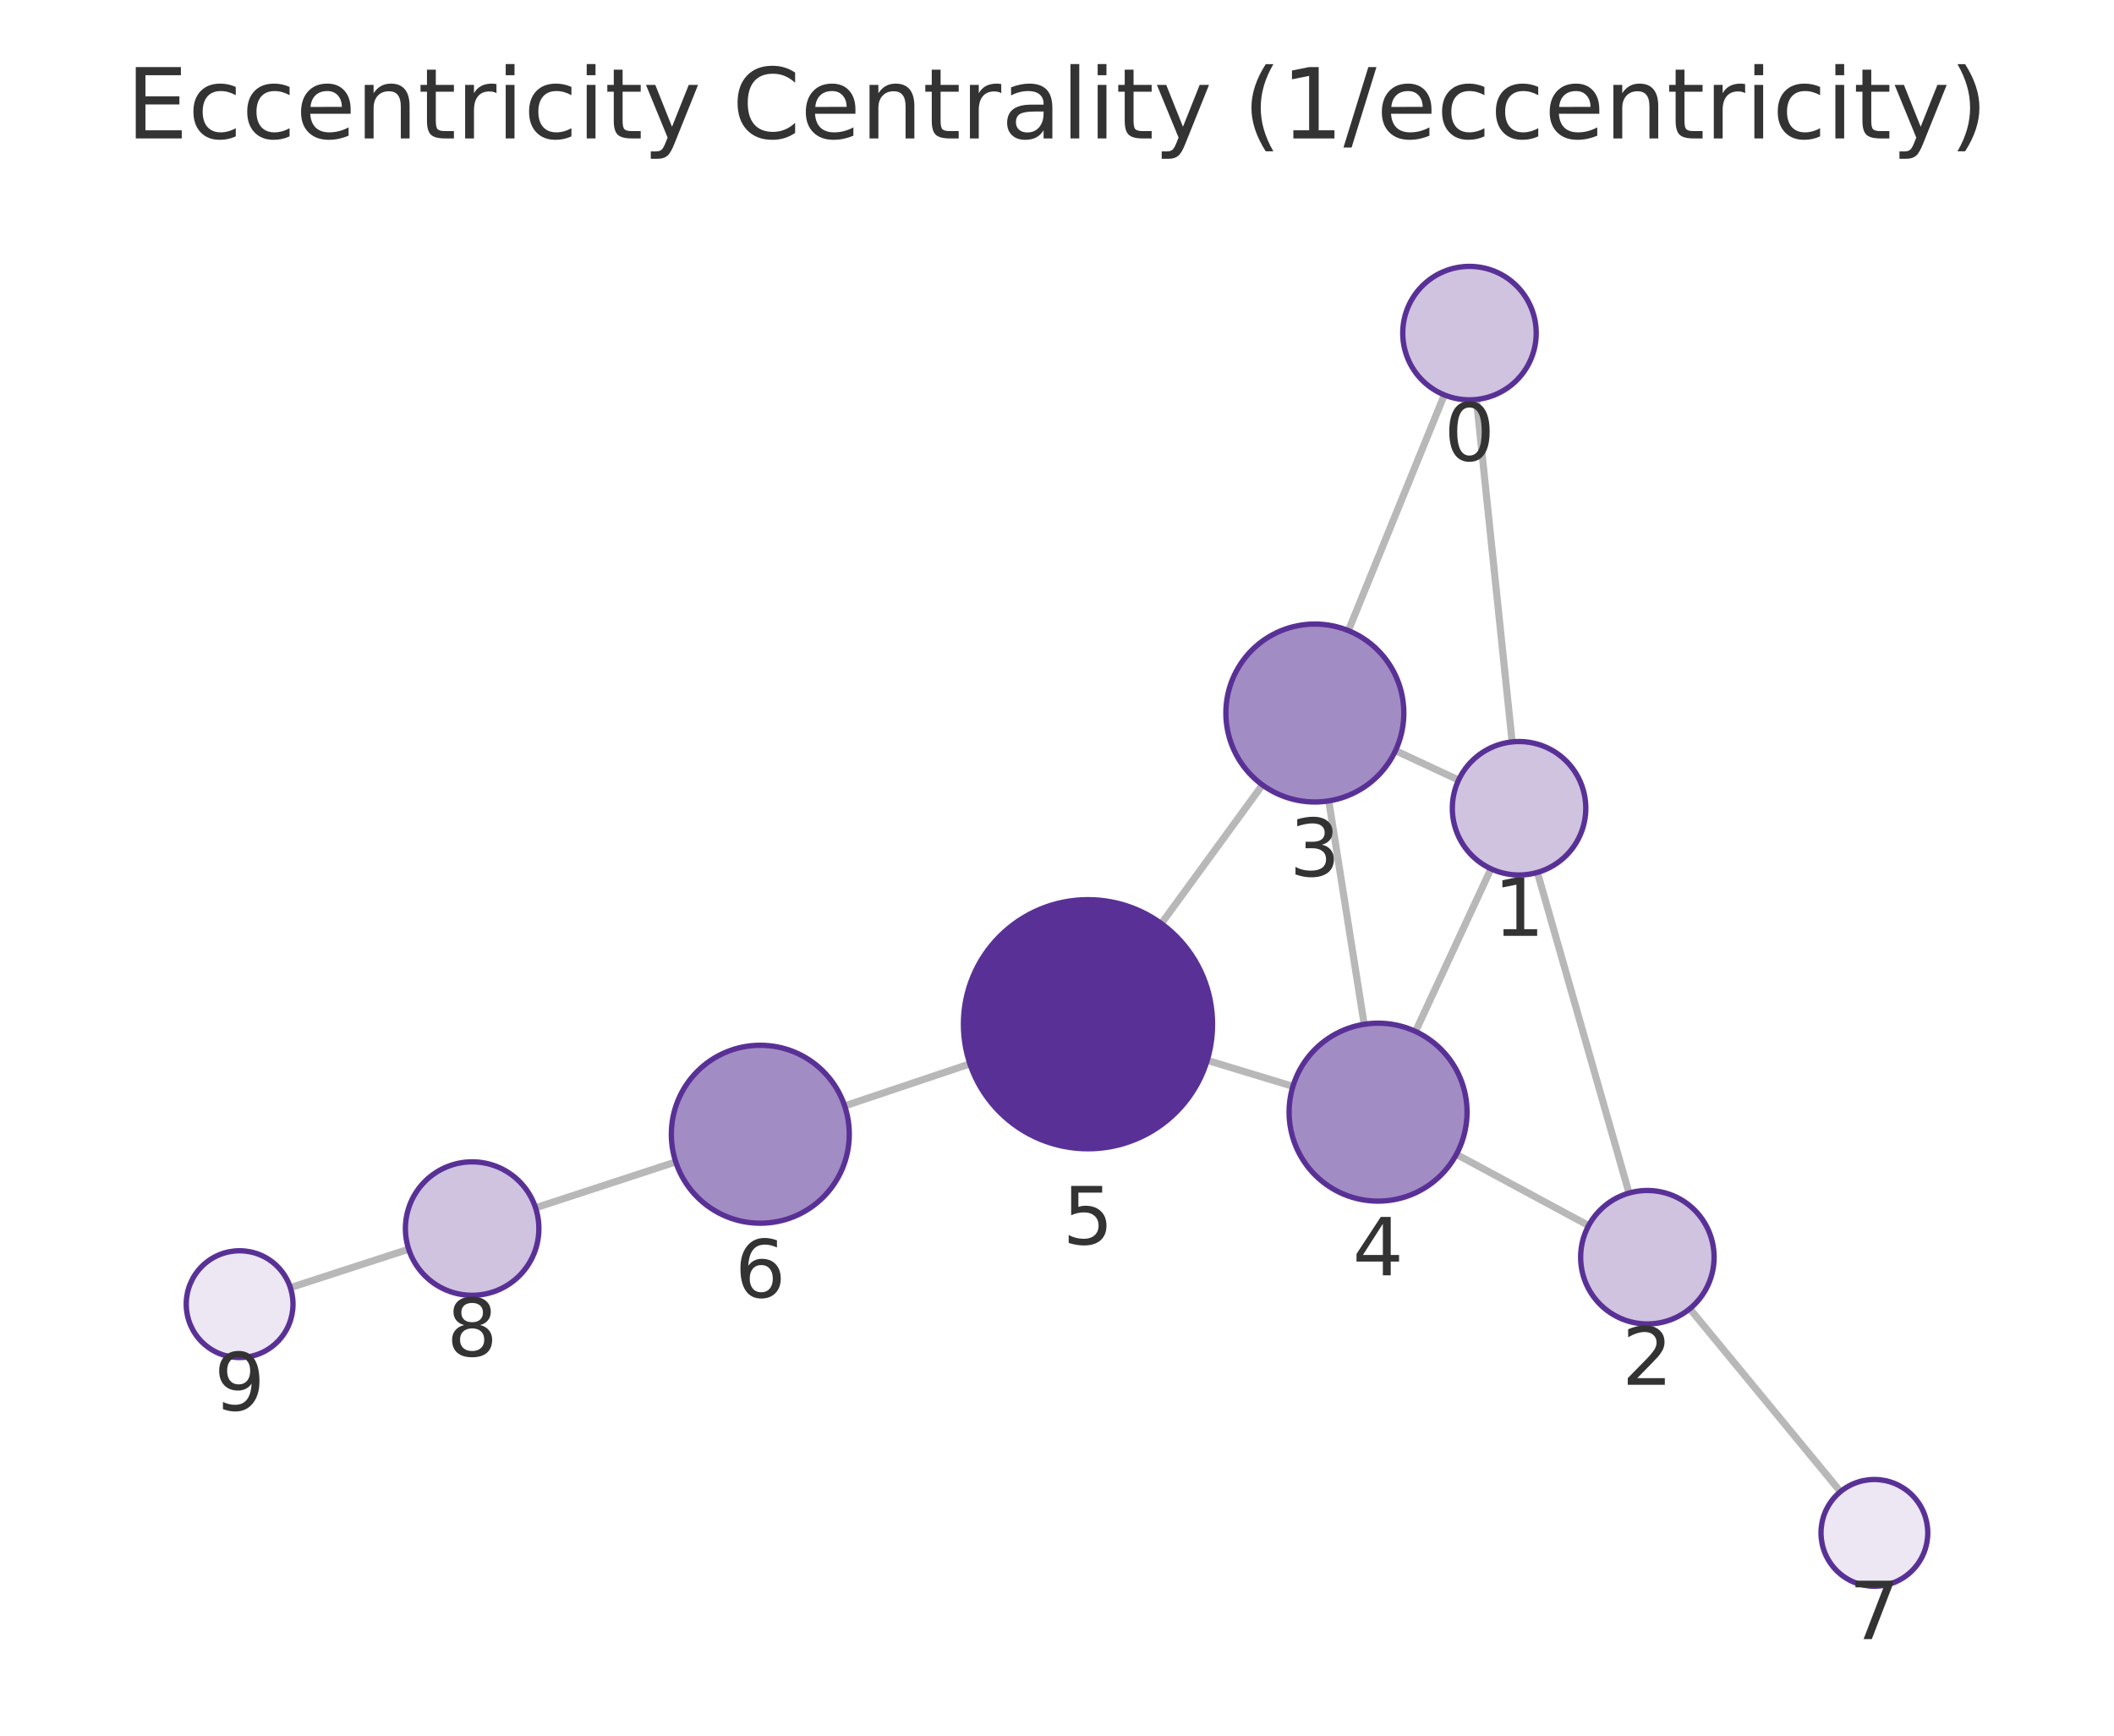
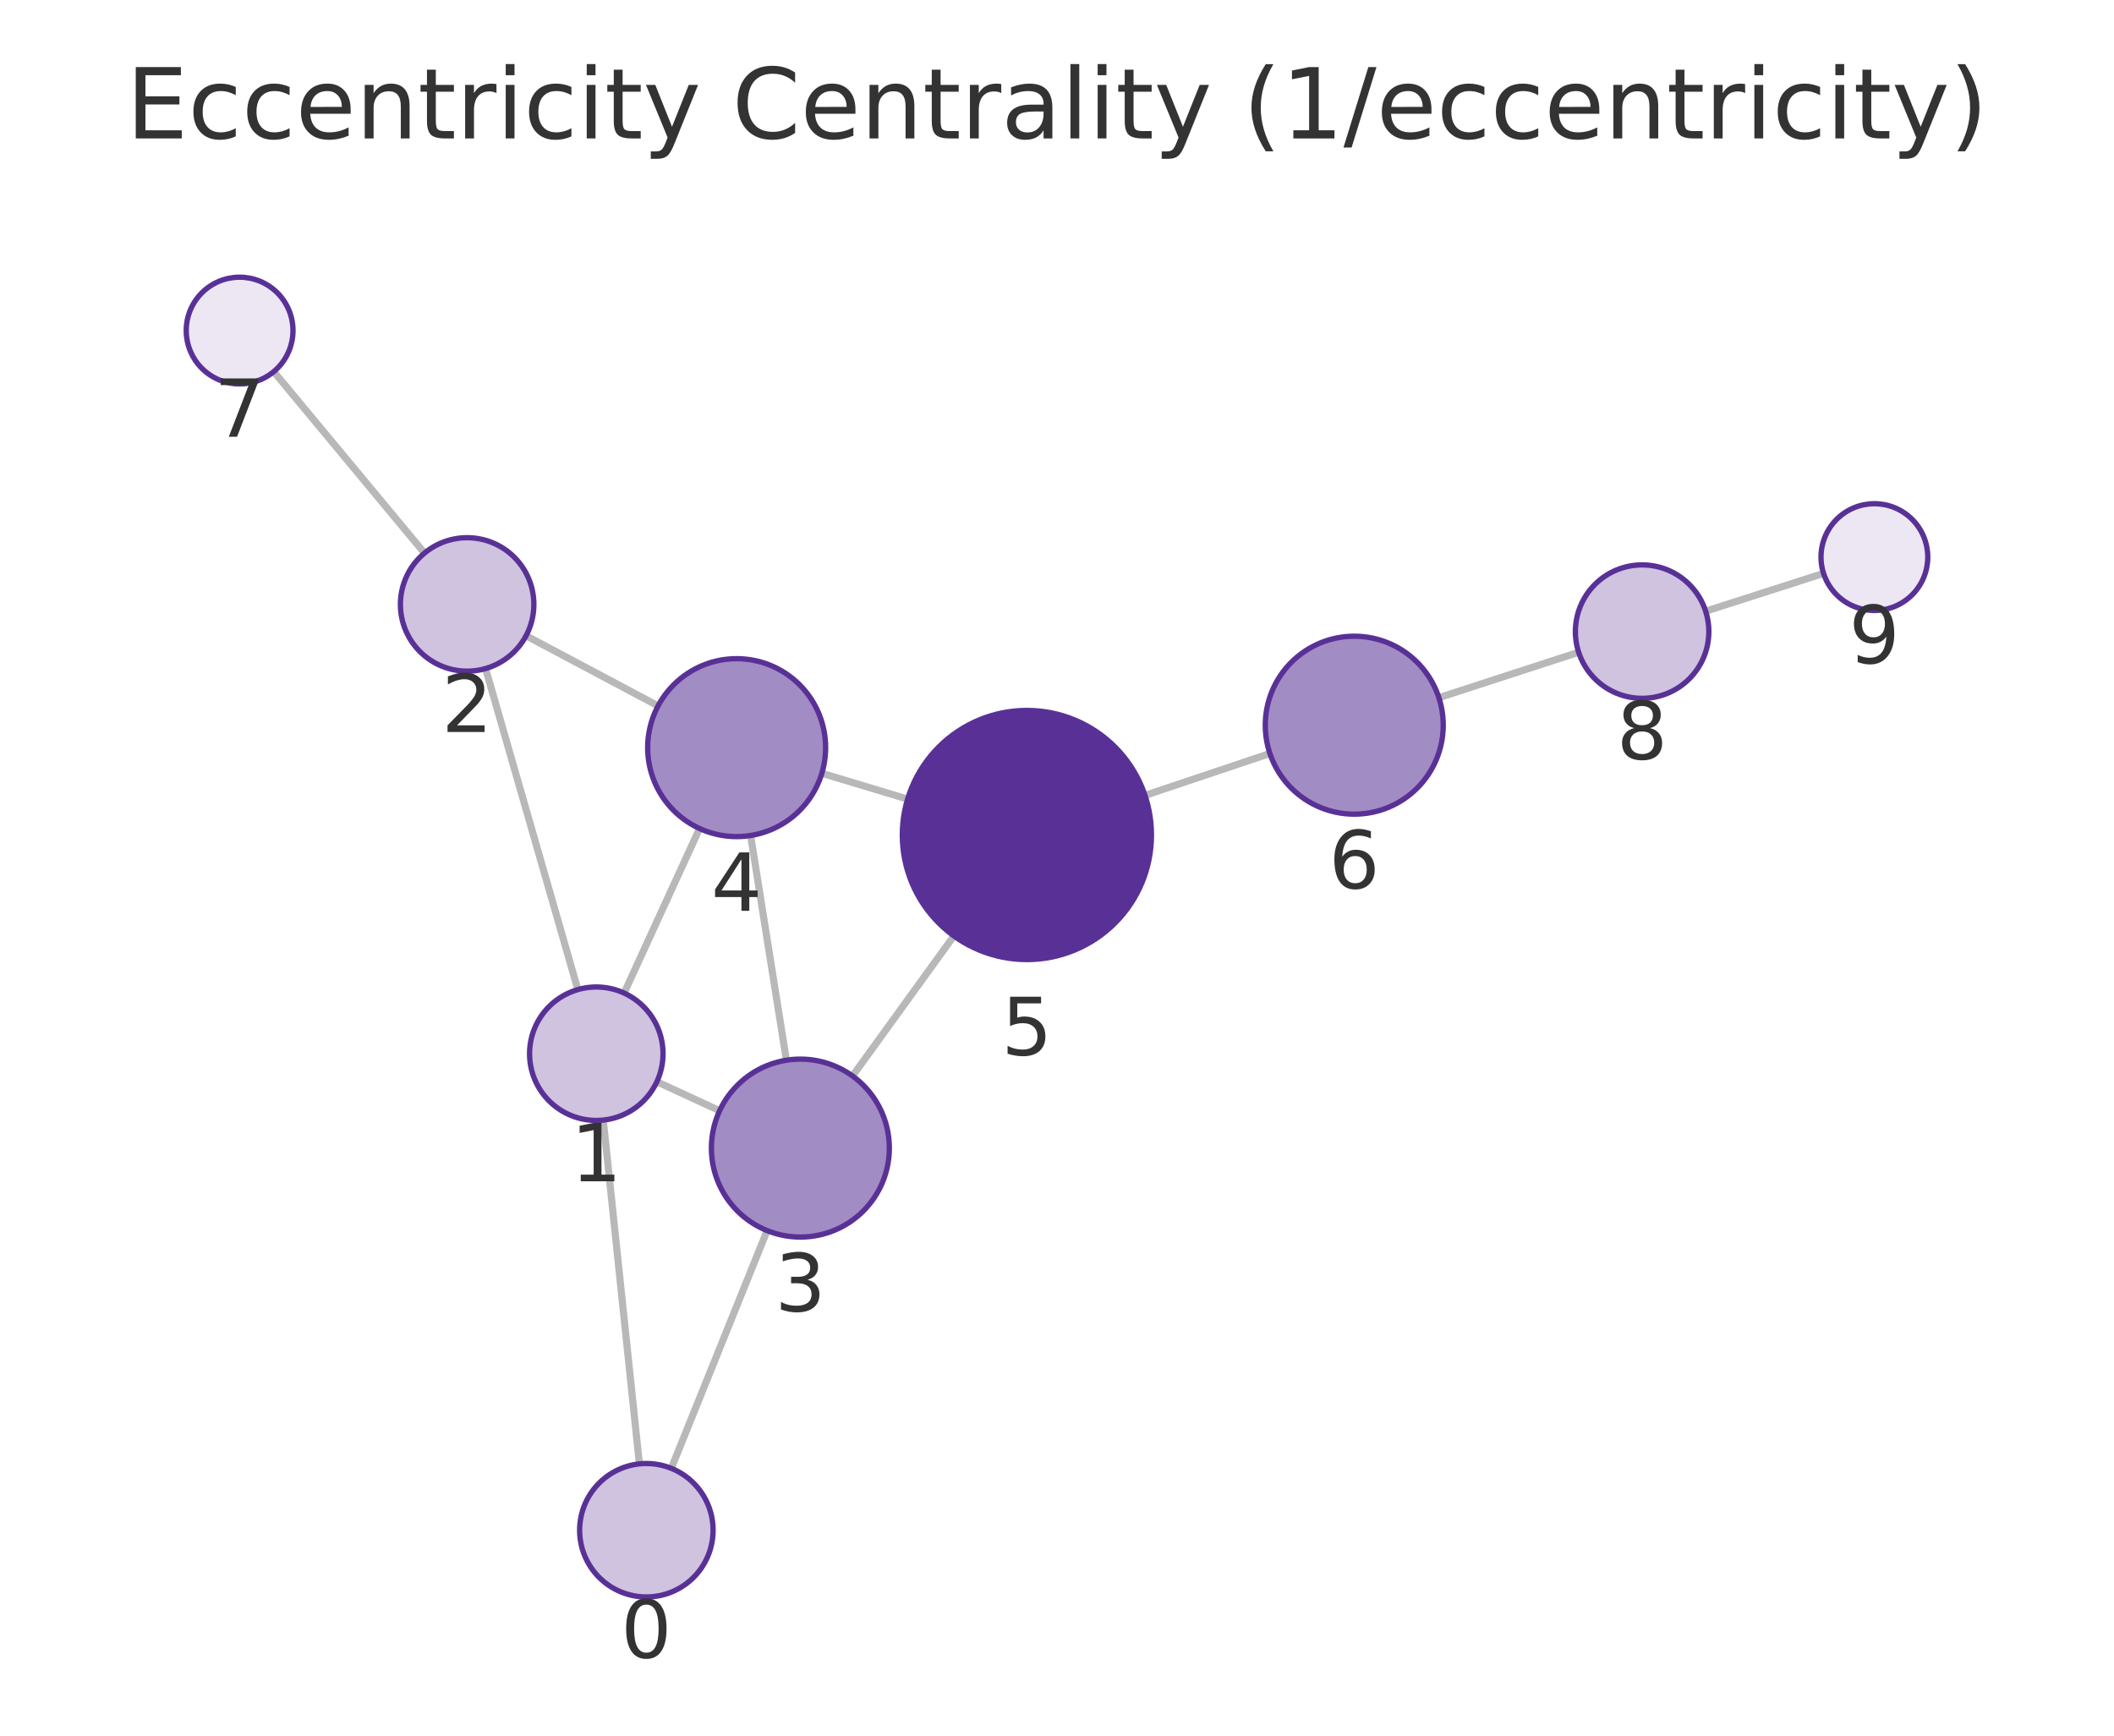
<svg xmlns="http://www.w3.org/2000/svg" xmlns:xlink="http://www.w3.org/1999/xlink" width="237.6pt" height="195.078pt" viewBox="0 0 237.6 195.078" version="1.1">
  <defs>
    <style type="text/css">*{stroke-linejoin: round; stroke-linecap: butt}</style>
  </defs>
  <g id="figure_1">
    <g id="patch_1">
      <path d="M 0 195.078  L 237.6 195.078  L 237.6 0  L 0 0  L 0 195.078  z " style="fill: none" />
    </g>
    <g id="axes_1">
      <g id="patch_2">
        <path d="M 7.2 187.878  L 230.4 187.878  L 230.4 21.558  L 7.2 21.558  L 7.2 187.878  z " style="fill: none" />
      </g>
      <g id="EdgeCollection_1">
-         <path d="M 165.938 44.899  L 169.954 83.384  " clip-path="url(#p7a8a62baff)" style="fill: #b8b8b8; stroke: #b8b8b8; stroke-width: 0.8" />
-         <path d="M 162.333 44.386  L 151.55 70.878  " clip-path="url(#p7a8a62baff)" style="fill: #b8b8b8; stroke: #b8b8b8; stroke-width: 0.8" />
-         <path d="M 172.794 98.055  L 183.093 134.094  " clip-path="url(#p7a8a62baff)" style="fill: #b8b8b8; stroke: #b8b8b8; stroke-width: 0.8" />
-         <path d="M 163.936 87.674  L 156.843 84.367  " clip-path="url(#p7a8a62baff)" style="fill: #b8b8b8; stroke: #b8b8b8; stroke-width: 0.8" />
-         <path d="M 167.576 97.647  L 159.095 115.929  " clip-path="url(#p7a8a62baff)" style="fill: #b8b8b8; stroke: #b8b8b8; stroke-width: 0.8" />
-         <path d="M 178.551 137.748  L 163.69 129.743  " clip-path="url(#p7a8a62baff)" style="fill: #b8b8b8; stroke: #b8b8b8; stroke-width: 0.8" />
-         <path d="M 189.922 147.095  L 206.855 167.655  " clip-path="url(#p7a8a62baff)" style="fill: #b8b8b8; stroke: #b8b8b8; stroke-width: 0.8" />
-         <path d="M 149.345 90.017  L 153.322 115.123  " clip-path="url(#p7a8a62baff)" style="fill: #b8b8b8; stroke: #b8b8b8; stroke-width: 0.8" />
-         <path d="M 141.89 88.221  L 130.53 103.804  " clip-path="url(#p7a8a62baff)" style="fill: #b8b8b8; stroke: #b8b8b8; stroke-width: 0.8" />
-         <path d="M 145.316 122.099  L 135.681 119.178  " clip-path="url(#p7a8a62baff)" style="fill: #b8b8b8; stroke: #b8b8b8; stroke-width: 0.8" />
-         <path d="M 109.011 119.573  L 94.934 124.299  " clip-path="url(#p7a8a62baff)" style="fill: #b8b8b8; stroke: #b8b8b8; stroke-width: 0.8" />
-         <path d="M 75.95 130.593  L 60.194 135.751  " clip-path="url(#p7a8a62baff)" style="fill: #b8b8b8; stroke: #b8b8b8; stroke-width: 0.8" />
-         <path d="M 45.933 140.403  L 32.637 144.724  " clip-path="url(#p7a8a62baff)" style="fill: #b8b8b8; stroke: #b8b8b8; stroke-width: 0.8" />
+         <path d="M 71.863 164.531  L 67.804 125.892  " clip-path="url(#pf471d2a99b)" style="fill: #b8b8b8; stroke: #b8b8b8; stroke-width: 0.8" />
+         <path d="M 75.45 165.034  L 86.219 138.315  " clip-path="url(#pf471d2a99b)" style="fill: #b8b8b8; stroke: #b8b8b8; stroke-width: 0.8" />
+         <path d="M 64.948 111.225  L 54.575 75.142  " clip-path="url(#pf471d2a99b)" style="fill: #b8b8b8; stroke: #b8b8b8; stroke-width: 0.8" />
+         <path d="M 73.827 121.581  L 80.88 124.842  " clip-path="url(#pf471d2a99b)" style="fill: #b8b8b8; stroke: #b8b8b8; stroke-width: 0.8" />
+         <path d="M 70.146 111.615  L 78.626 93.121  " clip-path="url(#pf471d2a99b)" style="fill: #b8b8b8; stroke: #b8b8b8; stroke-width: 0.8" />
+         <path d="M 59.126 71.454  L 73.963 79.338  " clip-path="url(#pf471d2a99b)" style="fill: #b8b8b8; stroke: #b8b8b8; stroke-width: 0.8" />
+         <path d="M 47.71 62.165  L 30.765 41.77  " clip-path="url(#pf471d2a99b)" style="fill: #b8b8b8; stroke: #b8b8b8; stroke-width: 0.8" />
+         <path d="M 88.385 119.164  L 84.366 93.907  " clip-path="url(#pf471d2a99b)" style="fill: #b8b8b8; stroke: #b8b8b8; stroke-width: 0.8" />
+         <path d="M 95.818 120.938  L 107.21 105.192  " clip-path="url(#pf471d2a99b)" style="fill: #b8b8b8; stroke: #b8b8b8; stroke-width: 0.8" />
+         <path d="M 92.37 86.913  L 102.01 89.815  " clip-path="url(#pf471d2a99b)" style="fill: #b8b8b8; stroke: #b8b8b8; stroke-width: 0.8" />
+         <path d="M 128.69 89.398  L 142.729 84.689  " clip-path="url(#pf471d2a99b)" style="fill: #b8b8b8; stroke: #b8b8b8; stroke-width: 0.8" />
+         <path d="M 161.72 78.416  L 177.43 73.309  " clip-path="url(#pf471d2a99b)" style="fill: #b8b8b8; stroke: #b8b8b8; stroke-width: 0.8" />
+         <path d="M 191.704 68.698  L 204.956 64.446  " clip-path="url(#pf471d2a99b)" style="fill: #b8b8b8; stroke: #b8b8b8; stroke-width: 0.8" />
      </g>
      <g id="VertexCollection_1">
-         <path d="M 165.16 44.94  C 167.149 44.94 169.057 44.149 170.463 42.743  C 171.87 41.336 172.66 39.429 172.66 37.44  C 172.66 35.451 171.87 33.543 170.463 32.136  C 169.057 30.73 167.149 29.94 165.16 29.94  C 163.171 29.94 161.263 30.73 159.857 32.136  C 158.45 33.543 157.66 35.451 157.66 37.44  C 157.66 39.429 158.45 41.336 159.857 42.743  C 161.263 44.149 163.171 44.94 165.16 44.94  z " clip-path="url(#p7a8a62baff)" style="fill: #cfc3e0; stroke: #593196; stroke-width: 0.6" />
-         <path d="M 170.733 98.344  C 172.722 98.344 174.63 97.554 176.036 96.147  C 177.442 94.741 178.233 92.833 178.233 90.844  C 178.233 88.855 177.442 86.947 176.036 85.541  C 174.63 84.134 172.722 83.344 170.733 83.344  C 168.744 83.344 166.836 84.134 165.429 85.541  C 164.023 86.947 163.233 88.855 163.233 90.844  C 163.233 92.833 164.023 94.741 165.429 96.147  C 166.836 97.554 168.744 98.344 170.733 98.344  z " clip-path="url(#p7a8a62baff)" style="fill: #cfc3e0; stroke: #593196; stroke-width: 0.6" />
-         <path d="M 185.154 148.805  C 187.143 148.805 189.051 148.015 190.457 146.609  C 191.864 145.202 192.654 143.294 192.654 141.305  C 192.654 139.316 191.864 137.408 190.457 136.002  C 189.051 134.595 187.143 133.805 185.154 133.805  C 183.165 133.805 181.257 134.595 179.851 136.002  C 178.444 137.408 177.654 139.316 177.654 141.305  C 177.654 143.294 178.444 145.202 179.851 146.609  C 181.257 148.015 183.165 148.805 185.154 148.805  z " clip-path="url(#p7a8a62baff)" style="fill: #cfc3e0; stroke: #593196; stroke-width: 0.6" />
-         <path d="M 147.781 90.14  C 150.433 90.14 152.976 89.086 154.852 87.211  C 156.727 85.336 157.781 82.792 157.781 80.14  C 157.781 77.488 156.727 74.944 154.852 73.069  C 152.976 71.194 150.433 70.14 147.781 70.14  C 145.128 70.14 142.585 71.194 140.709 73.069  C 138.834 74.944 137.781 77.488 137.781 80.14  C 137.781 82.792 138.834 85.336 140.709 87.211  C 142.585 89.086 145.128 90.14 147.781 90.14  z " clip-path="url(#p7a8a62baff)" style="fill: #a28cc4; stroke: #593196; stroke-width: 0.6" />
-         <path d="M 154.886 135  C 157.538 135 160.082 133.946 161.957 132.071  C 163.832 130.196 164.886 127.652 164.886 125  C 164.886 122.348 163.832 119.804 161.957 117.929  C 160.082 116.054 157.538 115 154.886 115  C 152.234 115 149.69 116.054 147.815 117.929  C 145.94 119.804 144.886 122.348 144.886 125  C 144.886 127.652 145.94 130.196 147.815 132.071  C 149.69 133.946 152.234 135 154.886 135  z " clip-path="url(#p7a8a62baff)" style="fill: #a28cc4; stroke: #593196; stroke-width: 0.6" />
-         <path d="M 122.283 129.117  C 125.996 129.117 129.557 127.642 132.182 125.017  C 134.808 122.391 136.283 118.83 136.283 115.117  C 136.283 111.404 134.808 107.843 132.182 105.218  C 129.557 102.592 125.996 101.117 122.283 101.117  C 118.57 101.117 115.009 102.592 112.383 105.218  C 109.758 107.843 108.283 111.404 108.283 115.117  C 108.283 118.83 109.758 122.391 112.383 125.017  C 115.009 127.642 118.57 129.117 122.283 129.117  z " clip-path="url(#p7a8a62baff)" style="fill: #593196; stroke: #593196; stroke-width: 0.6" />
-         <path d="M 85.454 137.482  C 88.106 137.482 90.65 136.429 92.525 134.553  C 94.4 132.678 95.454 130.134 95.454 127.482  C 95.454 124.83 94.4 122.286 92.525 120.411  C 90.65 118.536 88.106 117.482 85.454 117.482  C 82.802 117.482 80.258 118.536 78.383 120.411  C 76.508 122.286 75.454 124.83 75.454 127.482  C 75.454 130.134 76.508 132.678 78.383 134.553  C 80.258 136.429 82.802 137.482 85.454 137.482  z " clip-path="url(#p7a8a62baff)" style="fill: #a28cc4; stroke: #593196; stroke-width: 0.6" />
-         <path d="M 210.669 178.287  C 212.26 178.287 213.787 177.655 214.912 176.529  C 216.037 175.404 216.669 173.878 216.669 172.287  C 216.669 170.695 216.037 169.169 214.912 168.044  C 213.787 166.919 212.26 166.287 210.669 166.287  C 209.078 166.287 207.552 166.919 206.426 168.044  C 205.301 169.169 204.669 170.695 204.669 172.287  C 204.669 173.878 205.301 175.404 206.426 176.529  C 207.552 177.655 209.078 178.287 210.669 178.287  z " clip-path="url(#p7a8a62baff)" style="fill: #ece7f3; stroke: #593196; stroke-width: 0.6" />
-         <path d="M 53.066 145.585  C 55.055 145.585 56.963 144.795 58.369 143.388  C 59.776 141.982 60.566 140.074 60.566 138.085  C 60.566 136.096 59.776 134.188 58.369 132.782  C 56.963 131.375 55.055 130.585 53.066 130.585  C 51.077 130.585 49.169 131.375 47.763 132.782  C 46.356 134.188 45.566 136.096 45.566 138.085  C 45.566 140.074 46.356 141.982 47.763 143.388  C 49.169 144.795 51.077 145.585 53.066 145.585  z " clip-path="url(#p7a8a62baff)" style="fill: #cfc3e0; stroke: #593196; stroke-width: 0.6" />
-         <path d="M 26.931 152.579  C 28.522 152.579 30.048 151.947 31.174 150.821  C 32.299 149.696 32.931 148.17 32.931 146.579  C 32.931 144.988 32.299 143.461 31.174 142.336  C 30.048 141.211 28.522 140.579 26.931 140.579  C 25.34 140.579 23.813 141.211 22.688 142.336  C 21.563 143.461 20.931 144.988 20.931 146.579  C 20.931 148.17 21.563 149.696 22.688 150.821  C 23.813 151.947 25.34 152.579 26.931 152.579  z " clip-path="url(#p7a8a62baff)" style="fill: #ece7f3; stroke: #593196; stroke-width: 0.6" />
+         <path d="M 72.647 179.49  C 74.636 179.49 76.544 178.7 77.95 177.294  C 79.357 175.887 80.147 173.979 80.147 171.99  C 80.147 170.001 79.357 168.093 77.95 166.687  C 76.544 165.281 74.636 164.49 72.647 164.49  C 70.658 164.49 68.75 165.281 67.344 166.687  C 65.937 168.093 65.147 170.001 65.147 171.99  C 65.147 173.979 65.937 175.887 67.344 177.294  C 68.75 178.7 70.658 179.49 72.647 179.49  z " clip-path="url(#pf471d2a99b)" style="fill: #cfc3e0; stroke: #593196; stroke-width: 0.6" />
+         <path d="M 67.02 125.933  C 69.009 125.933 70.917 125.142 72.323 123.736  C 73.73 122.33 74.52 120.422 74.52 118.433  C 74.52 116.444 73.73 114.536 72.323 113.129  C 70.917 111.723 69.009 110.933 67.02 110.933  C 65.031 110.933 63.123 111.723 61.717 113.129  C 60.31 114.536 59.52 116.444 59.52 118.433  C 59.52 120.422 60.31 122.33 61.717 123.736  C 63.123 125.142 65.031 125.933 67.02 125.933  z " clip-path="url(#pf471d2a99b)" style="fill: #cfc3e0; stroke: #593196; stroke-width: 0.6" />
+         <path d="M 52.503 75.434  C 54.492 75.434 56.4 74.644 57.806 73.237  C 59.213 71.831 60.003 69.923 60.003 67.934  C 60.003 65.945 59.213 64.037 57.806 62.631  C 56.4 61.224 54.492 60.434 52.503 60.434  C 50.514 60.434 48.606 61.224 47.2 62.631  C 45.793 64.037 45.003 65.945 45.003 67.934  C 45.003 69.923 45.793 71.831 47.2 73.237  C 48.606 74.644 50.514 75.434 52.503 75.434  z " clip-path="url(#pf471d2a99b)" style="fill: #cfc3e0; stroke: #593196; stroke-width: 0.6" />
+         <path d="M 89.957 139.039  C 92.609 139.039 95.152 137.986 97.028 136.111  C 98.903 134.235 99.957 131.691 99.957 129.039  C 99.957 126.387 98.903 123.844 97.028 121.968  C 95.152 120.093 92.609 119.039 89.957 119.039  C 87.305 119.039 84.761 120.093 82.886 121.968  C 81.01 123.844 79.957 126.387 79.957 129.039  C 79.957 131.691 81.01 134.235 82.886 136.111  C 84.761 137.986 87.305 139.039 89.957 139.039  z " clip-path="url(#pf471d2a99b)" style="fill: #a28cc4; stroke: #593196; stroke-width: 0.6" />
+         <path d="M 82.794 94.031  C 85.446 94.031 87.99 92.977 89.865 91.102  C 91.74 89.227 92.794 86.683 92.794 84.031  C 92.794 81.379 91.74 78.835 89.865 76.96  C 87.99 75.085 85.446 74.031 82.794 74.031  C 80.142 74.031 77.598 75.085 75.723 76.96  C 73.848 78.835 72.794 81.379 72.794 84.031  C 72.794 86.683 73.848 89.227 75.723 91.102  C 77.598 92.977 80.142 94.031 82.794 94.031  z " clip-path="url(#pf471d2a99b)" style="fill: #a28cc4; stroke: #593196; stroke-width: 0.6" />
+         <path d="M 115.416 107.85  C 119.129 107.85 122.691 106.375 125.316 103.749  C 127.941 101.124 129.416 97.563 129.416 93.85  C 129.416 90.137 127.941 86.576 125.316 83.95  C 122.691 81.325 119.129 79.85 115.416 79.85  C 111.704 79.85 108.142 81.325 105.517 83.95  C 102.892 86.576 101.416 90.137 101.416 93.85  C 101.416 97.563 102.892 101.124 105.517 103.749  C 108.142 106.375 111.704 107.85 115.416 107.85  z " clip-path="url(#pf471d2a99b)" style="fill: #593196; stroke: #593196; stroke-width: 0.6" />
+         <path d="M 152.21 91.508  C 154.862 91.508 157.406 90.455 159.281 88.58  C 161.156 86.704 162.21 84.16 162.21 81.508  C 162.21 78.856 161.156 76.313 159.281 74.437  C 157.406 72.562 154.862 71.508 152.21 71.508  C 149.558 71.508 147.014 72.562 145.139 74.437  C 143.264 76.313 142.21 78.856 142.21 81.508  C 142.21 84.16 143.264 86.704 145.139 88.58  C 147.014 90.455 149.558 91.508 152.21 91.508  z " clip-path="url(#pf471d2a99b)" style="fill: #a28cc4; stroke: #593196; stroke-width: 0.6" />
+         <path d="M 26.931 43.155  C 28.522 43.155 30.048 42.523 31.173 41.398  C 32.298 40.273 32.931 38.746 32.931 37.155  C 32.931 35.564 32.298 34.038 31.173 32.913  C 30.048 31.787 28.522 31.155 26.931 31.155  C 25.339 31.155 23.813 31.787 22.688 32.913  C 21.563 34.038 20.931 35.564 20.931 37.155  C 20.931 38.746 21.563 40.273 22.688 41.398  C 23.813 42.523 25.339 43.155 26.931 43.155  z " clip-path="url(#pf471d2a99b)" style="fill: #ece7f3; stroke: #593196; stroke-width: 0.6" />
+         <path d="M 184.563 78.49  C 186.552 78.49 188.46 77.699 189.866 76.293  C 191.273 74.886 192.063 72.979 192.063 70.99  C 192.063 69.001 191.273 67.093 189.866 65.686  C 188.46 64.28 186.552 63.49 184.563 63.49  C 182.574 63.49 180.666 64.28 179.26 65.686  C 177.853 67.093 177.063 69.001 177.063 70.99  C 177.063 72.979 177.853 74.886 179.26 76.293  C 180.666 77.699 182.574 78.49 184.563 78.49  z " clip-path="url(#pf471d2a99b)" style="fill: #cfc3e0; stroke: #593196; stroke-width: 0.6" />
+         <path d="M 210.669 68.613  C 212.261 68.613 213.787 67.981 214.912 66.856  C 216.037 65.731 216.669 64.205 216.669 62.613  C 216.669 61.022 216.037 59.496 214.912 58.371  C 213.787 57.245 212.261 56.613 210.669 56.613  C 209.078 56.613 207.552 57.245 206.427 58.371  C 205.302 59.496 204.669 61.022 204.669 62.613  C 204.669 64.205 205.302 65.731 206.427 66.856  C 207.552 67.981 209.078 68.613 210.669 68.613  z " clip-path="url(#pf471d2a99b)" style="fill: #ece7f3; stroke: #593196; stroke-width: 0.6" />
      </g>
      <g id="text_1">
-         <g clip-path="url(#p7a8a62baff)">
-           <g style="fill: #333333" transform="translate(162.2969 51.77745) scale(0.09 -0.09)">
+         <g clip-path="url(#pf471d2a99b)">
+           <g style="fill: #333333" transform="translate(69.78369 186.3282) scale(0.09 -0.09)">
            <defs>
              <path id="DejaVuSans-13" d="M 2034 4250  Q 1547 4250 1301 3770  Q 1056 3291 1056 2328  Q 1056 1369 1301 889  Q 1547 409 2034 409  Q 2525 409 2770 889  Q 3016 1369 3016 2328  Q 3016 3291 2770 3770  Q 2525 4250 2034 4250  z M 2034 4750  Q 2819 4750 3233 4129  Q 3647 3509 3647 2328  Q 3647 1150 3233 529  Q 2819 -91 2034 -91  Q 1250 -91 836 529  Q 422 1150 422 2328  Q 422 3509 836 4129  Q 1250 4750 2034 4750  z " transform="scale(0.015625)" />
            </defs>
            <use xlink:href="#DejaVuSans-13" />
          </g>
        </g>
      </g>
      <g id="text_2">
-         <g clip-path="url(#p7a8a62baff)">
-           <g style="fill: #333333" transform="translate(167.8696 105.1818) scale(0.09 -0.09)">
+         <g clip-path="url(#pf471d2a99b)">
+           <g style="fill: #333333" transform="translate(64.15682 132.7706) scale(0.09 -0.09)">
            <defs>
              <path id="DejaVuSans-14" d="M 794 531  L 1825 531  L 1825 4091  L 703 3866  L 703 4441  L 1819 4666  L 2450 4666  L 2450 531  L 3481 531  L 3481 0  L 794 0  L 794 531  z " transform="scale(0.015625)" />
            </defs>
            <use xlink:href="#DejaVuSans-14" />
          </g>
        </g>
      </g>
      <g id="text_3">
-         <g clip-path="url(#p7a8a62baff)">
-           <g style="fill: #333333" transform="translate(182.2907 155.6431) scale(0.09 -0.09)">
+         <g clip-path="url(#pf471d2a99b)">
+           <g style="fill: #333333" transform="translate(49.63978 82.27194) scale(0.09 -0.09)">
            <defs>
              <path id="DejaVuSans-15" d="M 1228 531  L 3431 531  L 3431 0  L 469 0  L 469 531  Q 828 903 1448 1529  Q 2069 2156 2228 2338  Q 2531 2678 2651 2914  Q 2772 3150 2772 3378  Q 2772 3750 2511 3984  Q 2250 4219 1831 4219  Q 1534 4219 1204 4116  Q 875 4013 500 3803  L 500 4441  Q 881 4594 1212 4672  Q 1544 4750 1819 4750  Q 2544 4750 2975 4387  Q 3406 4025 3406 3419  Q 3406 3131 3298 2873  Q 3191 2616 2906 2266  Q 2828 2175 2409 1742  Q 1991 1309 1228 531  z " transform="scale(0.015625)" />
            </defs>
            <use xlink:href="#DejaVuSans-15" />
          </g>
        </g>
      </g>
      <g id="text_4">
-         <g clip-path="url(#p7a8a62baff)">
-           <g style="fill: #333333" transform="translate(144.9174 98.47798) scale(0.09 -0.09)">
+         <g clip-path="url(#pf471d2a99b)">
+           <g style="fill: #333333" transform="translate(87.09353 147.3773) scale(0.09 -0.09)">
            <defs>
              <path id="DejaVuSans-16" d="M 2597 2516  Q 3050 2419 3304 2112  Q 3559 1806 3559 1356  Q 3559 666 3084 287  Q 2609 -91 1734 -91  Q 1441 -91 1130 -33  Q 819 25 488 141  L 488 750  Q 750 597 1062 519  Q 1375 441 1716 441  Q 2309 441 2620 675  Q 2931 909 2931 1356  Q 2931 1769 2642 2001  Q 2353 2234 1838 2234  L 1294 2234  L 1294 2753  L 1863 2753  Q 2328 2753 2575 2939  Q 2822 3125 2822 3475  Q 2822 3834 2567 4026  Q 2313 4219 1838 4219  Q 1578 4219 1281 4162  Q 984 4106 628 3988  L 628 4550  Q 988 4650 1302 4700  Q 1616 4750 1894 4750  Q 2613 4750 3031 4423  Q 3450 4097 3450 3541  Q 3450 3153 3228 2886  Q 3006 2619 2597 2516  z " transform="scale(0.015625)" />
            </defs>
            <use xlink:href="#DejaVuSans-16" />
          </g>
        </g>
      </g>
      <g id="text_5">
-         <g clip-path="url(#p7a8a62baff)">
-           <g style="fill: #333333" transform="translate(152.0229 143.338) scale(0.09 -0.09)">
+         <g clip-path="url(#pf471d2a99b)">
+           <g style="fill: #333333" transform="translate(79.93077 102.3689) scale(0.09 -0.09)">
            <defs>
              <path id="DejaVuSans-17" d="M 2419 4116  L 825 1625  L 2419 1625  L 2419 4116  z M 2253 4666  L 3047 4666  L 3047 1625  L 3713 1625  L 3713 1100  L 3047 1100  L 3047 0  L 2419 0  L 2419 1100  L 313 1100  L 313 1709  L 2253 4666  z " transform="scale(0.015625)" />
            </defs>
            <use xlink:href="#DejaVuSans-17" />
          </g>
        </g>
      </g>
      <g id="text_6">
-         <g clip-path="url(#p7a8a62baff)">
-           <g style="fill: #333333" transform="translate(119.4198 139.8549) scale(0.09 -0.09)">
+         <g clip-path="url(#pf471d2a99b)">
+           <g style="fill: #333333" transform="translate(112.5533 118.5877) scale(0.09 -0.09)">
            <defs>
              <path id="DejaVuSans-18" d="M 691 4666  L 3169 4666  L 3169 4134  L 1269 4134  L 1269 2991  Q 1406 3038 1543 3061  Q 1681 3084 1819 3084  Q 2600 3084 3056 2656  Q 3513 2228 3513 1497  Q 3513 744 3044 326  Q 2575 -91 1722 -91  Q 1428 -91 1123 -41  Q 819 9 494 109  L 494 744  Q 775 591 1075 516  Q 1375 441 1709 441  Q 2250 441 2565 725  Q 2881 1009 2881 1497  Q 2881 1984 2565 2268  Q 2250 2553 1709 2553  Q 1456 2553 1204 2497  Q 953 2441 691 2322  L 691 4666  z " transform="scale(0.015625)" />
            </defs>
            <use xlink:href="#DejaVuSans-18" />
          </g>
        </g>
      </g>
      <g id="text_7">
-         <g clip-path="url(#p7a8a62baff)">
-           <g style="fill: #333333" transform="translate(82.59103 145.8202) scale(0.09 -0.09)">
+         <g clip-path="url(#pf471d2a99b)">
+           <g style="fill: #333333" transform="translate(149.3469 99.84636) scale(0.09 -0.09)">
            <defs>
              <path id="DejaVuSans-19" d="M 2113 2584  Q 1688 2584 1439 2293  Q 1191 2003 1191 1497  Q 1191 994 1439 701  Q 1688 409 2113 409  Q 2538 409 2786 701  Q 3034 994 3034 1497  Q 3034 2003 2786 2293  Q 2538 2584 2113 2584  z M 3366 4563  L 3366 3988  Q 3128 4100 2886 4159  Q 2644 4219 2406 4219  Q 1781 4219 1451 3797  Q 1122 3375 1075 2522  Q 1259 2794 1537 2939  Q 1816 3084 2150 3084  Q 2853 3084 3261 2657  Q 3669 2231 3669 1497  Q 3669 778 3244 343  Q 2819 -91 2113 -91  Q 1303 -91 875 529  Q 447 1150 447 2328  Q 447 3434 972 4092  Q 1497 4750 2381 4750  Q 2619 4750 2861 4703  Q 3103 4656 3366 4563  z " transform="scale(0.015625)" />
            </defs>
            <use xlink:href="#DejaVuSans-19" />
          </g>
        </g>
      </g>
      <g id="text_8">
-         <g clip-path="url(#p7a8a62baff)">
-           <g style="fill: #333333" transform="translate(207.806 184.2246) scale(0.09 -0.09)">
+         <g clip-path="url(#pf471d2a99b)">
+           <g style="fill: #333333" transform="translate(24.06738 49.09311) scale(0.09 -0.09)">
            <defs>
              <path id="DejaVuSans-1a" d="M 525 4666  L 3525 4666  L 3525 4397  L 1831 0  L 1172 0  L 2766 4134  L 525 4134  L 525 4666  z " transform="scale(0.015625)" />
            </defs>
            <use xlink:href="#DejaVuSans-1a" />
          </g>
        </g>
      </g>
      <g id="text_9">
-         <g clip-path="url(#p7a8a62baff)">
-           <g style="fill: #333333" transform="translate(50.20278 152.4227) scale(0.09 -0.09)">
+         <g clip-path="url(#pf471d2a99b)">
+           <g style="fill: #333333" transform="translate(181.6997 85.32743) scale(0.09 -0.09)">
            <defs>
              <path id="DejaVuSans-1b" d="M 2034 2216  Q 1584 2216 1326 1975  Q 1069 1734 1069 1313  Q 1069 891 1326 650  Q 1584 409 2034 409  Q 2484 409 2743 651  Q 3003 894 3003 1313  Q 3003 1734 2745 1975  Q 2488 2216 2034 2216  z M 1403 2484  Q 997 2584 770 2862  Q 544 3141 544 3541  Q 544 4100 942 4425  Q 1341 4750 2034 4750  Q 2731 4750 3128 4425  Q 3525 4100 3525 3541  Q 3525 3141 3298 2862  Q 3072 2584 2669 2484  Q 3125 2378 3379 2068  Q 3634 1759 3634 1313  Q 3634 634 3220 271  Q 2806 -91 2034 -91  Q 1263 -91 848 271  Q 434 634 434 1313  Q 434 1759 690 2068  Q 947 2378 1403 2484  z M 1172 3481  Q 1172 3119 1398 2916  Q 1625 2713 2034 2713  Q 2441 2713 2670 2916  Q 2900 3119 2900 3481  Q 2900 3844 2670 4047  Q 2441 4250 2034 4250  Q 1625 4250 1398 4047  Q 1172 3844 1172 3481  z " transform="scale(0.015625)" />
            </defs>
            <use xlink:href="#DejaVuSans-1b" />
          </g>
        </g>
      </g>
      <g id="text_10">
-         <g clip-path="url(#p7a8a62baff)">
-           <g style="fill: #333333" transform="translate(24.06778 158.5167) scale(0.09 -0.09)">
+         <g clip-path="url(#pf471d2a99b)">
+           <g style="fill: #333333" transform="translate(207.8064 74.55119) scale(0.09 -0.09)">
            <defs>
              <path id="DejaVuSans-1c" d="M 703 97  L 703 672  Q 941 559 1184 500  Q 1428 441 1663 441  Q 2288 441 2617 861  Q 2947 1281 2994 2138  Q 2813 1869 2534 1725  Q 2256 1581 1919 1581  Q 1219 1581 811 2004  Q 403 2428 403 3163  Q 403 3881 828 4315  Q 1253 4750 1959 4750  Q 2769 4750 3195 4129  Q 3622 3509 3622 2328  Q 3622 1225 3098 567  Q 2575 -91 1691 -91  Q 1453 -91 1209 -44  Q 966 3 703 97  z M 1959 2075  Q 2384 2075 2632 2365  Q 2881 2656 2881 3163  Q 2881 3666 2632 3958  Q 2384 4250 1959 4250  Q 1534 4250 1286 3958  Q 1038 3666 1038 3163  Q 1038 2656 1286 2365  Q 1534 2075 1959 2075  z " transform="scale(0.015625)" />
            </defs>
            <use xlink:href="#DejaVuSans-1c" />
          </g>
        </g>
      </g>
      <g id="matplotlib.axis_1" />
      <g id="matplotlib.axis_2" />
      <g id="text_11">
        <g style="fill: #333333" transform="translate(14.18141 15.55828) scale(0.11 -0.11)">
          <defs>
            <path id="DejaVuSans-28" d="M 628 4666  L 3578 4666  L 3578 4134  L 1259 4134  L 1259 2753  L 3481 2753  L 3481 2222  L 1259 2222  L 1259 531  L 3634 531  L 3634 0  L 628 0  L 628 4666  z " transform="scale(0.015625)" />
            <path id="DejaVuSans-46" d="M 3122 3366  L 3122 2828  Q 2878 2963 2633 3030  Q 2388 3097 2138 3097  Q 1578 3097 1268 2742  Q 959 2388 959 1747  Q 959 1106 1268 751  Q 1578 397 2138 397  Q 2388 397 2633 464  Q 2878 531 3122 666  L 3122 134  Q 2881 22 2623 -34  Q 2366 -91 2075 -91  Q 1284 -91 818 406  Q 353 903 353 1747  Q 353 2603 823 3093  Q 1294 3584 2113 3584  Q 2378 3584 2631 3529  Q 2884 3475 3122 3366  z " transform="scale(0.015625)" />
            <path id="DejaVuSans-48" d="M 3597 1894  L 3597 1613  L 953 1613  Q 991 1019 1311 708  Q 1631 397 2203 397  Q 2534 397 2845 478  Q 3156 559 3463 722  L 3463 178  Q 3153 47 2828 -22  Q 2503 -91 2169 -91  Q 1331 -91 842 396  Q 353 884 353 1716  Q 353 2575 817 3079  Q 1281 3584 2069 3584  Q 2775 3584 3186 3129  Q 3597 2675 3597 1894  z M 3022 2063  Q 3016 2534 2758 2815  Q 2500 3097 2075 3097  Q 1594 3097 1305 2825  Q 1016 2553 972 2059  L 3022 2063  z " transform="scale(0.015625)" />
            <path id="DejaVuSans-51" d="M 3513 2113  L 3513 0  L 2938 0  L 2938 2094  Q 2938 2591 2744 2837  Q 2550 3084 2163 3084  Q 1697 3084 1428 2787  Q 1159 2491 1159 1978  L 1159 0  L 581 0  L 581 3500  L 1159 3500  L 1159 2956  Q 1366 3272 1645 3428  Q 1925 3584 2291 3584  Q 2894 3584 3203 3211  Q 3513 2838 3513 2113  z " transform="scale(0.015625)" />
            <path id="DejaVuSans-57" d="M 1172 4494  L 1172 3500  L 2356 3500  L 2356 3053  L 1172 3053  L 1172 1153  Q 1172 725 1289 603  Q 1406 481 1766 481  L 2356 481  L 2356 0  L 1766 0  Q 1100 0 847 248  Q 594 497 594 1153  L 594 3053  L 172 3053  L 172 3500  L 594 3500  L 594 4494  L 1172 4494  z " transform="scale(0.015625)" />
            <path id="DejaVuSans-55" d="M 2631 2963  Q 2534 3019 2420 3045  Q 2306 3072 2169 3072  Q 1681 3072 1420 2755  Q 1159 2438 1159 1844  L 1159 0  L 581 0  L 581 3500  L 1159 3500  L 1159 2956  Q 1341 3275 1631 3429  Q 1922 3584 2338 3584  Q 2397 3584 2469 3576  Q 2541 3569 2628 3553  L 2631 2963  z " transform="scale(0.015625)" />
            <path id="DejaVuSans-4c" d="M 603 3500  L 1178 3500  L 1178 0  L 603 0  L 603 3500  z M 603 4863  L 1178 4863  L 1178 4134  L 603 4134  L 603 4863  z " transform="scale(0.015625)" />
            <path id="DejaVuSans-5c" d="M 2059 -325  Q 1816 -950 1584 -1140  Q 1353 -1331 966 -1331  L 506 -1331  L 506 -850  L 844 -850  Q 1081 -850 1212 -737  Q 1344 -625 1503 -206  L 1606 56  L 191 3500  L 800 3500  L 1894 763  L 2988 3500  L 3597 3500  L 2059 -325  z " transform="scale(0.015625)" />
            <path id="DejaVuSans-3" transform="scale(0.015625)" />
            <path id="DejaVuSans-26" d="M 4122 4306  L 4122 3641  Q 3803 3938 3442 4084  Q 3081 4231 2675 4231  Q 1875 4231 1450 3742  Q 1025 3253 1025 2328  Q 1025 1406 1450 917  Q 1875 428 2675 428  Q 3081 428 3442 575  Q 3803 722 4122 1019  L 4122 359  Q 3791 134 3420 21  Q 3050 -91 2638 -91  Q 1578 -91 968 557  Q 359 1206 359 2328  Q 359 3453 968 4101  Q 1578 4750 2638 4750  Q 3056 4750 3426 4639  Q 3797 4528 4122 4306  z " transform="scale(0.015625)" />
            <path id="DejaVuSans-44" d="M 2194 1759  Q 1497 1759 1228 1600  Q 959 1441 959 1056  Q 959 750 1161 570  Q 1363 391 1709 391  Q 2188 391 2477 730  Q 2766 1069 2766 1631  L 2766 1759  L 2194 1759  z M 3341 1997  L 3341 0  L 2766 0  L 2766 531  Q 2569 213 2275 61  Q 1981 -91 1556 -91  Q 1019 -91 701 211  Q 384 513 384 1019  Q 384 1609 779 1909  Q 1175 2209 1959 2209  L 2766 2209  L 2766 2266  Q 2766 2663 2505 2880  Q 2244 3097 1772 3097  Q 1472 3097 1187 3025  Q 903 2953 641 2809  L 641 3341  Q 956 3463 1253 3523  Q 1550 3584 1831 3584  Q 2591 3584 2966 3190  Q 3341 2797 3341 1997  z " transform="scale(0.015625)" />
            <path id="DejaVuSans-4f" d="M 603 4863  L 1178 4863  L 1178 0  L 603 0  L 603 4863  z " transform="scale(0.015625)" />
            <path id="DejaVuSans-b" d="M 1984 4856  Q 1566 4138 1362 3434  Q 1159 2731 1159 2009  Q 1159 1288 1364 580  Q 1569 -128 1984 -844  L 1484 -844  Q 1016 -109 783 600  Q 550 1309 550 2009  Q 550 2706 781 3412  Q 1013 4119 1484 4856  L 1984 4856  z " transform="scale(0.015625)" />
            <path id="DejaVuSans-12" d="M 1625 4666  L 2156 4666  L 531 -594  L 0 -594  L 1625 4666  z " transform="scale(0.015625)" />
            <path id="DejaVuSans-c" d="M 513 4856  L 1013 4856  Q 1481 4119 1714 3412  Q 1947 2706 1947 2009  Q 1947 1309 1714 600  Q 1481 -109 1013 -844  L 513 -844  Q 928 -128 1133 580  Q 1338 1288 1338 2009  Q 1338 2731 1133 3434  Q 928 4138 513 4856  z " transform="scale(0.015625)" />
          </defs>
          <use xlink:href="#DejaVuSans-28" />
          <use xlink:href="#DejaVuSans-46" transform="translate(63.1875 0)" />
          <use xlink:href="#DejaVuSans-46" transform="translate(118.1719 0)" />
          <use xlink:href="#DejaVuSans-48" transform="translate(173.1562 0)" />
          <use xlink:href="#DejaVuSans-51" transform="translate(234.6875 0)" />
          <use xlink:href="#DejaVuSans-57" transform="translate(298.0625 0)" />
          <use xlink:href="#DejaVuSans-55" transform="translate(337.2656 0)" />
          <use xlink:href="#DejaVuSans-4c" transform="translate(378.375 0)" />
          <use xlink:href="#DejaVuSans-46" transform="translate(406.1562 0)" />
          <use xlink:href="#DejaVuSans-4c" transform="translate(461.1406 0)" />
          <use xlink:href="#DejaVuSans-57" transform="translate(488.9219 0)" />
          <use xlink:href="#DejaVuSans-5c" transform="translate(528.125 0)" />
          <use xlink:href="#DejaVuSans-3" transform="translate(587.3125 0)" />
          <use xlink:href="#DejaVuSans-26" transform="translate(619.0938 0)" />
          <use xlink:href="#DejaVuSans-48" transform="translate(688.9219 0)" />
          <use xlink:href="#DejaVuSans-51" transform="translate(750.4531 0)" />
          <use xlink:href="#DejaVuSans-57" transform="translate(813.8281 0)" />
          <use xlink:href="#DejaVuSans-55" transform="translate(853.0312 0)" />
          <use xlink:href="#DejaVuSans-44" transform="translate(894.1406 0)" />
          <use xlink:href="#DejaVuSans-4f" transform="translate(955.4219 0)" />
          <use xlink:href="#DejaVuSans-4c" transform="translate(983.2031 0)" />
          <use xlink:href="#DejaVuSans-57" transform="translate(1010.984 0)" />
          <use xlink:href="#DejaVuSans-5c" transform="translate(1050.188 0)" />
          <use xlink:href="#DejaVuSans-3" transform="translate(1109.375 0)" />
          <use xlink:href="#DejaVuSans-b" transform="translate(1141.156 0)" />
          <use xlink:href="#DejaVuSans-14" transform="translate(1180.172 0)" />
          <use xlink:href="#DejaVuSans-12" transform="translate(1243.797 0)" />
          <use xlink:href="#DejaVuSans-48" transform="translate(1277.484 0)" />
          <use xlink:href="#DejaVuSans-46" transform="translate(1339.016 0)" />
          <use xlink:href="#DejaVuSans-46" transform="translate(1394 0)" />
          <use xlink:href="#DejaVuSans-48" transform="translate(1448.984 0)" />
          <use xlink:href="#DejaVuSans-51" transform="translate(1510.516 0)" />
          <use xlink:href="#DejaVuSans-57" transform="translate(1573.891 0)" />
          <use xlink:href="#DejaVuSans-55" transform="translate(1613.094 0)" />
          <use xlink:href="#DejaVuSans-4c" transform="translate(1654.203 0)" />
          <use xlink:href="#DejaVuSans-46" transform="translate(1681.984 0)" />
          <use xlink:href="#DejaVuSans-4c" transform="translate(1736.969 0)" />
          <use xlink:href="#DejaVuSans-57" transform="translate(1764.75 0)" />
          <use xlink:href="#DejaVuSans-5c" transform="translate(1803.953 0)" />
          <use xlink:href="#DejaVuSans-c" transform="translate(1863.141 0)" />
        </g>
      </g>
    </g>
  </g>
  <defs>
-     <clipPath id="p7a8a62baff">
+     <clipPath id="pf471d2a99b">
      <rect x="7.2" y="21.558" width="223.2" height="166.32" />
    </clipPath>
  </defs>
</svg>
